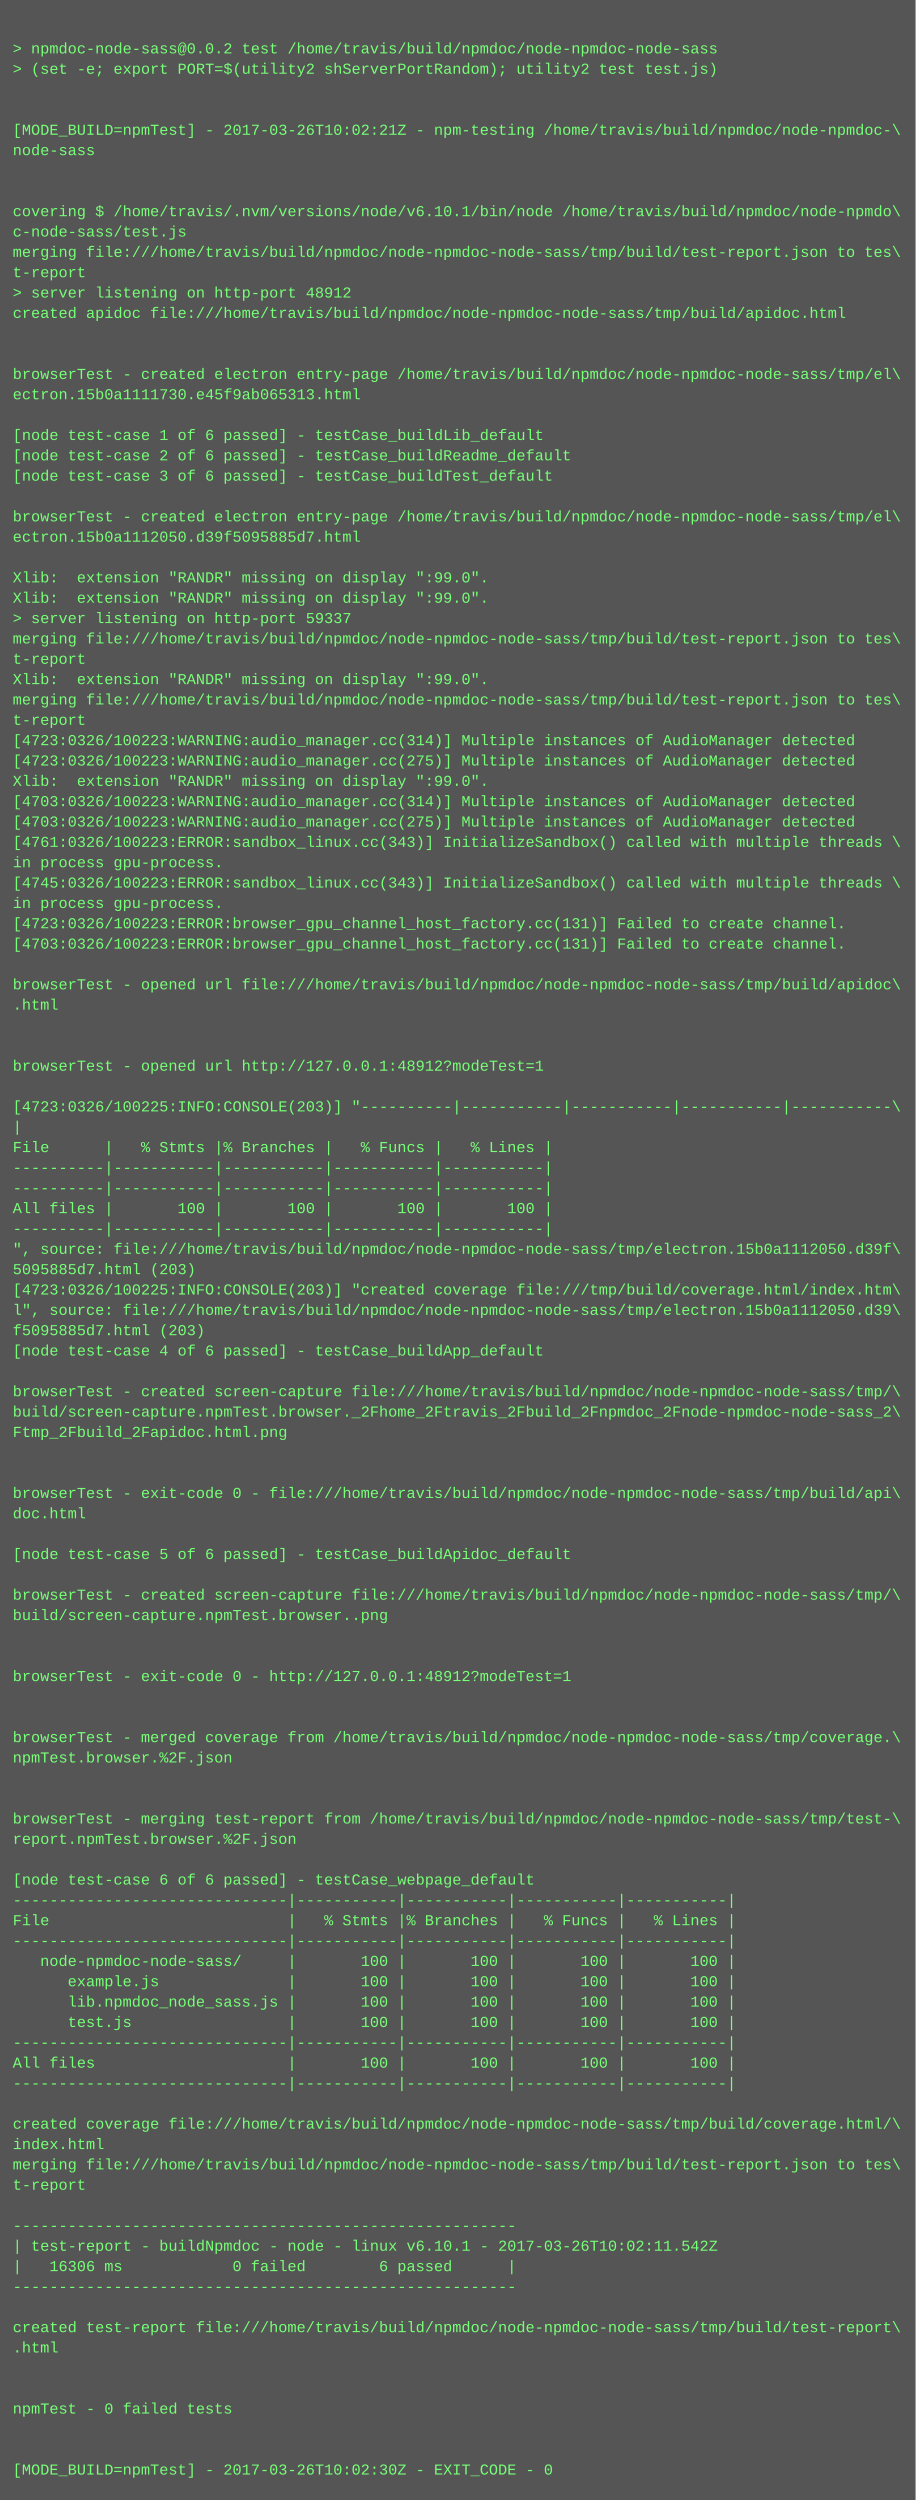
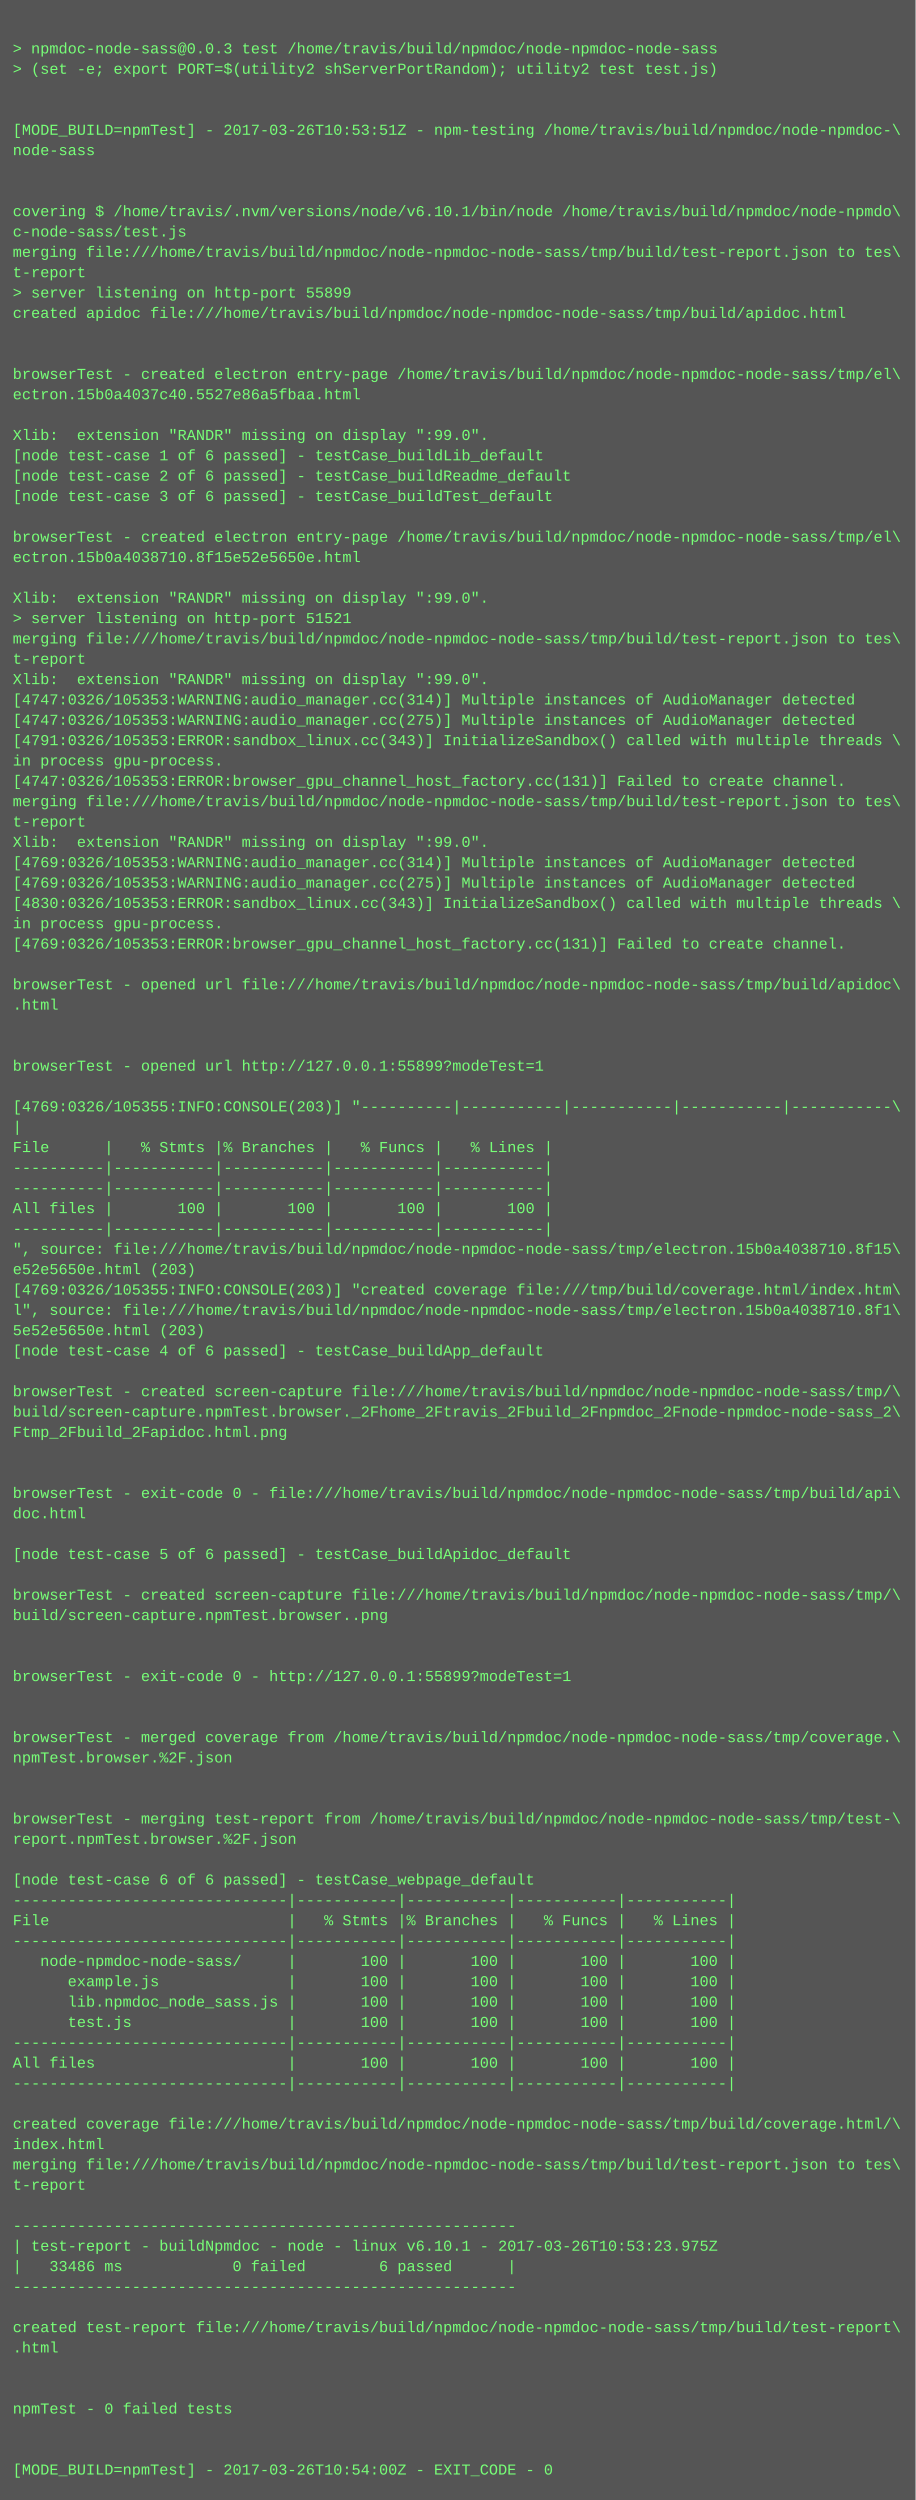
<svg xmlns="http://www.w3.org/2000/svg" height="1966" width="720">
  <rect height="1966" fill="#555" width="720" />
  <text fill="#7f7" font-family="Courier New" font-size="12" xml:space="preserve">
    <tspan x="10" y="26" />
-     <tspan x="10" y="42">&gt; npmdoc-node-sass@0.0.2 test /home/travis/build/npmdoc/node-npmdoc-node-sass</tspan>
+     <tspan x="10" y="42">&gt; npmdoc-node-sass@0.0.3 test /home/travis/build/npmdoc/node-npmdoc-node-sass</tspan>
    <tspan x="10" y="58">&gt; (set -e; export PORT=$(utility2 shServerPortRandom); utility2 test test.js)</tspan>
    <tspan x="10" y="74" />
    <tspan x="10" y="90" />
-     <tspan x="10" y="106">[MODE_BUILD=npmTest] - 2017-03-26T10:02:21Z - npm-testing /home/travis/build/npmdoc/node-npmdoc-\</tspan>
+     <tspan x="10" y="106">[MODE_BUILD=npmTest] - 2017-03-26T10:53:51Z - npm-testing /home/travis/build/npmdoc/node-npmdoc-\</tspan>
    <tspan x="10" y="122">node-sass</tspan>
    <tspan x="10" y="138" />
    <tspan x="10" y="154" />
    <tspan x="10" y="170">covering $ /home/travis/.nvm/versions/node/v6.10.1/bin/node /home/travis/build/npmdoc/node-npmdo\</tspan>
    <tspan x="10" y="186">c-node-sass/test.js</tspan>
    <tspan x="10" y="202">merging file:///home/travis/build/npmdoc/node-npmdoc-node-sass/tmp/build/test-report.json to tes\</tspan>
    <tspan x="10" y="218">t-report</tspan>
-     <tspan x="10" y="234">&gt; server listening on http-port 48912</tspan>
+     <tspan x="10" y="234">&gt; server listening on http-port 55899</tspan>
    <tspan x="10" y="250">created apidoc file:///home/travis/build/npmdoc/node-npmdoc-node-sass/tmp/build/apidoc.html</tspan>
    <tspan x="10" y="266" />
    <tspan x="10" y="282" />
    <tspan x="10" y="298">browserTest - created electron entry-page /home/travis/build/npmdoc/node-npmdoc-node-sass/tmp/el\</tspan>
-     <tspan x="10" y="314">ectron.15b0a1111730.e45f9ab065313.html</tspan>
+     <tspan x="10" y="314">ectron.15b0a4037c40.5527e86a5fbaa.html</tspan>
    <tspan x="10" y="330" />
-     <tspan x="10" y="346">[node test-case 1 of 6 passed] - testCase_buildLib_default</tspan>
-     <tspan x="10" y="362">[node test-case 2 of 6 passed] - testCase_buildReadme_default</tspan>
-     <tspan x="10" y="378">[node test-case 3 of 6 passed] - testCase_buildTest_default</tspan>
-     <tspan x="10" y="394" />
-     <tspan x="10" y="410">browserTest - created electron entry-page /home/travis/build/npmdoc/node-npmdoc-node-sass/tmp/el\</tspan>
-     <tspan x="10" y="426">ectron.15b0a1112050.d39f5095885d7.html</tspan>
-     <tspan x="10" y="442" />
-     <tspan x="10" y="458">Xlib:  extension "RANDR" missing on display ":99.0".</tspan>
+     <tspan x="10" y="346">Xlib:  extension "RANDR" missing on display ":99.0".</tspan>
+     <tspan x="10" y="362">[node test-case 1 of 6 passed] - testCase_buildLib_default</tspan>
+     <tspan x="10" y="378">[node test-case 2 of 6 passed] - testCase_buildReadme_default</tspan>
+     <tspan x="10" y="394">[node test-case 3 of 6 passed] - testCase_buildTest_default</tspan>
+     <tspan x="10" y="410" />
+     <tspan x="10" y="426">browserTest - created electron entry-page /home/travis/build/npmdoc/node-npmdoc-node-sass/tmp/el\</tspan>
+     <tspan x="10" y="442">ectron.15b0a4038710.8f15e52e5650e.html</tspan>
+     <tspan x="10" y="458" />
    <tspan x="10" y="474">Xlib:  extension "RANDR" missing on display ":99.0".</tspan>
-     <tspan x="10" y="490">&gt; server listening on http-port 59337</tspan>
+     <tspan x="10" y="490">&gt; server listening on http-port 51521</tspan>
    <tspan x="10" y="506">merging file:///home/travis/build/npmdoc/node-npmdoc-node-sass/tmp/build/test-report.json to tes\</tspan>
    <tspan x="10" y="522">t-report</tspan>
    <tspan x="10" y="538">Xlib:  extension "RANDR" missing on display ":99.0".</tspan>
-     <tspan x="10" y="554">merging file:///home/travis/build/npmdoc/node-npmdoc-node-sass/tmp/build/test-report.json to tes\</tspan>
-     <tspan x="10" y="570">t-report</tspan>
-     <tspan x="10" y="586">[4723:0326/100223:WARNING:audio_manager.cc(314)] Multiple instances of AudioManager detected</tspan>
-     <tspan x="10" y="602">[4723:0326/100223:WARNING:audio_manager.cc(275)] Multiple instances of AudioManager detected</tspan>
-     <tspan x="10" y="618">Xlib:  extension "RANDR" missing on display ":99.0".</tspan>
-     <tspan x="10" y="634">[4703:0326/100223:WARNING:audio_manager.cc(314)] Multiple instances of AudioManager detected</tspan>
-     <tspan x="10" y="650">[4703:0326/100223:WARNING:audio_manager.cc(275)] Multiple instances of AudioManager detected</tspan>
-     <tspan x="10" y="666">[4761:0326/100223:ERROR:sandbox_linux.cc(343)] InitializeSandbox() called with multiple threads \</tspan>
-     <tspan x="10" y="682">in process gpu-process. </tspan>
-     <tspan x="10" y="698">[4745:0326/100223:ERROR:sandbox_linux.cc(343)] InitializeSandbox() called with multiple threads \</tspan>
-     <tspan x="10" y="714">in process gpu-process. </tspan>
-     <tspan x="10" y="730">[4723:0326/100223:ERROR:browser_gpu_channel_host_factory.cc(131)] Failed to create channel.</tspan>
-     <tspan x="10" y="746">[4703:0326/100223:ERROR:browser_gpu_channel_host_factory.cc(131)] Failed to create channel.</tspan>
+     <tspan x="10" y="554">[4747:0326/105353:WARNING:audio_manager.cc(314)] Multiple instances of AudioManager detected</tspan>
+     <tspan x="10" y="570">[4747:0326/105353:WARNING:audio_manager.cc(275)] Multiple instances of AudioManager detected</tspan>
+     <tspan x="10" y="586">[4791:0326/105353:ERROR:sandbox_linux.cc(343)] InitializeSandbox() called with multiple threads \</tspan>
+     <tspan x="10" y="602">in process gpu-process. </tspan>
+     <tspan x="10" y="618">[4747:0326/105353:ERROR:browser_gpu_channel_host_factory.cc(131)] Failed to create channel.</tspan>
+     <tspan x="10" y="634">merging file:///home/travis/build/npmdoc/node-npmdoc-node-sass/tmp/build/test-report.json to tes\</tspan>
+     <tspan x="10" y="650">t-report</tspan>
+     <tspan x="10" y="666">Xlib:  extension "RANDR" missing on display ":99.0".</tspan>
+     <tspan x="10" y="682">[4769:0326/105353:WARNING:audio_manager.cc(314)] Multiple instances of AudioManager detected</tspan>
+     <tspan x="10" y="698">[4769:0326/105353:WARNING:audio_manager.cc(275)] Multiple instances of AudioManager detected</tspan>
+     <tspan x="10" y="714">[4830:0326/105353:ERROR:sandbox_linux.cc(343)] InitializeSandbox() called with multiple threads \</tspan>
+     <tspan x="10" y="730">in process gpu-process. </tspan>
+     <tspan x="10" y="746">[4769:0326/105353:ERROR:browser_gpu_channel_host_factory.cc(131)] Failed to create channel.</tspan>
    <tspan x="10" y="762" />
    <tspan x="10" y="778">browserTest - opened url file:///home/travis/build/npmdoc/node-npmdoc-node-sass/tmp/build/apidoc\</tspan>
    <tspan x="10" y="794">.html</tspan>
    <tspan x="10" y="810" />
    <tspan x="10" y="826" />
-     <tspan x="10" y="842">browserTest - opened url http://127.0.0.1:48912?modeTest=1</tspan>
+     <tspan x="10" y="842">browserTest - opened url http://127.0.0.1:55899?modeTest=1</tspan>
    <tspan x="10" y="858" />
-     <tspan x="10" y="874">[4723:0326/100225:INFO:CONSOLE(203)] "----------|-----------|-----------|-----------|-----------\</tspan>
+     <tspan x="10" y="874">[4769:0326/105355:INFO:CONSOLE(203)] "----------|-----------|-----------|-----------|-----------\</tspan>
    <tspan x="10" y="890">|</tspan>
    <tspan x="10" y="906">File      |   % Stmts |% Branches |   % Funcs |   % Lines |</tspan>
    <tspan x="10" y="922">----------|-----------|-----------|-----------|-----------|</tspan>
    <tspan x="10" y="938">----------|-----------|-----------|-----------|-----------|</tspan>
    <tspan x="10" y="954">All files |       100 |       100 |       100 |       100 |</tspan>
    <tspan x="10" y="970">----------|-----------|-----------|-----------|-----------|</tspan>
-     <tspan x="10" y="986">", source: file:///home/travis/build/npmdoc/node-npmdoc-node-sass/tmp/electron.15b0a1112050.d39f\</tspan>
-     <tspan x="10" y="1002">5095885d7.html (203)</tspan>
-     <tspan x="10" y="1018">[4723:0326/100225:INFO:CONSOLE(203)] "created coverage file:///tmp/build/coverage.html/index.htm\</tspan>
-     <tspan x="10" y="1034">l", source: file:///home/travis/build/npmdoc/node-npmdoc-node-sass/tmp/electron.15b0a1112050.d39\</tspan>
-     <tspan x="10" y="1050">f5095885d7.html (203)</tspan>
+     <tspan x="10" y="986">", source: file:///home/travis/build/npmdoc/node-npmdoc-node-sass/tmp/electron.15b0a4038710.8f15\</tspan>
+     <tspan x="10" y="1002">e52e5650e.html (203)</tspan>
+     <tspan x="10" y="1018">[4769:0326/105355:INFO:CONSOLE(203)] "created coverage file:///tmp/build/coverage.html/index.htm\</tspan>
+     <tspan x="10" y="1034">l", source: file:///home/travis/build/npmdoc/node-npmdoc-node-sass/tmp/electron.15b0a4038710.8f1\</tspan>
+     <tspan x="10" y="1050">5e52e5650e.html (203)</tspan>
    <tspan x="10" y="1066">[node test-case 4 of 6 passed] - testCase_buildApp_default</tspan>
    <tspan x="10" y="1082" />
    <tspan x="10" y="1098">browserTest - created screen-capture file:///home/travis/build/npmdoc/node-npmdoc-node-sass/tmp/\</tspan>
    <tspan x="10" y="1114">build/screen-capture.npmTest.browser._2Fhome_2Ftravis_2Fbuild_2Fnpmdoc_2Fnode-npmdoc-node-sass_2\</tspan>
    <tspan x="10" y="1130">Ftmp_2Fbuild_2Fapidoc.html.png</tspan>
    <tspan x="10" y="1146" />
    <tspan x="10" y="1162" />
    <tspan x="10" y="1178">browserTest - exit-code 0 - file:///home/travis/build/npmdoc/node-npmdoc-node-sass/tmp/build/api\</tspan>
    <tspan x="10" y="1194">doc.html</tspan>
    <tspan x="10" y="1210" />
    <tspan x="10" y="1226">[node test-case 5 of 6 passed] - testCase_buildApidoc_default</tspan>
    <tspan x="10" y="1242" />
    <tspan x="10" y="1258">browserTest - created screen-capture file:///home/travis/build/npmdoc/node-npmdoc-node-sass/tmp/\</tspan>
    <tspan x="10" y="1274">build/screen-capture.npmTest.browser..png</tspan>
    <tspan x="10" y="1290" />
    <tspan x="10" y="1306" />
-     <tspan x="10" y="1322">browserTest - exit-code 0 - http://127.0.0.1:48912?modeTest=1</tspan>
+     <tspan x="10" y="1322">browserTest - exit-code 0 - http://127.0.0.1:55899?modeTest=1</tspan>
    <tspan x="10" y="1338" />
    <tspan x="10" y="1354" />
    <tspan x="10" y="1370">browserTest - merged coverage from /home/travis/build/npmdoc/node-npmdoc-node-sass/tmp/coverage.\</tspan>
    <tspan x="10" y="1386">npmTest.browser.%2F.json</tspan>
    <tspan x="10" y="1402" />
    <tspan x="10" y="1418" />
    <tspan x="10" y="1434">browserTest - merging test-report from /home/travis/build/npmdoc/node-npmdoc-node-sass/tmp/test-\</tspan>
    <tspan x="10" y="1450">report.npmTest.browser.%2F.json</tspan>
    <tspan x="10" y="1466" />
    <tspan x="10" y="1482">[node test-case 6 of 6 passed] - testCase_webpage_default</tspan>
    <tspan x="10" y="1498">------------------------------|-----------|-----------|-----------|-----------|</tspan>
    <tspan x="10" y="1514">File                          |   % Stmts |% Branches |   % Funcs |   % Lines |</tspan>
    <tspan x="10" y="1530">------------------------------|-----------|-----------|-----------|-----------|</tspan>
    <tspan x="10" y="1546">   node-npmdoc-node-sass/     |       100 |       100 |       100 |       100 |</tspan>
    <tspan x="10" y="1562">      example.js              |       100 |       100 |       100 |       100 |</tspan>
    <tspan x="10" y="1578">      lib.npmdoc_node_sass.js |       100 |       100 |       100 |       100 |</tspan>
    <tspan x="10" y="1594">      test.js                 |       100 |       100 |       100 |       100 |</tspan>
    <tspan x="10" y="1610">------------------------------|-----------|-----------|-----------|-----------|</tspan>
    <tspan x="10" y="1626">All files                     |       100 |       100 |       100 |       100 |</tspan>
    <tspan x="10" y="1642">------------------------------|-----------|-----------|-----------|-----------|</tspan>
    <tspan x="10" y="1658" />
    <tspan x="10" y="1674">created coverage file:///home/travis/build/npmdoc/node-npmdoc-node-sass/tmp/build/coverage.html/\</tspan>
    <tspan x="10" y="1690">index.html</tspan>
    <tspan x="10" y="1706">merging file:///home/travis/build/npmdoc/node-npmdoc-node-sass/tmp/build/test-report.json to tes\</tspan>
    <tspan x="10" y="1722">t-report</tspan>
    <tspan x="10" y="1738" />
    <tspan x="10" y="1754">-------------------------------------------------------</tspan>
-     <tspan x="10" y="1770">| test-report - buildNpmdoc - node - linux v6.10.1 - 2017-03-26T10:02:11.542Z</tspan>
-     <tspan x="10" y="1786">|   16306 ms            0 failed        6 passed      |</tspan>
+     <tspan x="10" y="1770">| test-report - buildNpmdoc - node - linux v6.10.1 - 2017-03-26T10:53:23.975Z</tspan>
+     <tspan x="10" y="1786">|   33486 ms            0 failed        6 passed      |</tspan>
    <tspan x="10" y="1802">-------------------------------------------------------</tspan>
    <tspan x="10" y="1818" />
    <tspan x="10" y="1834">created test-report file:///home/travis/build/npmdoc/node-npmdoc-node-sass/tmp/build/test-report\</tspan>
    <tspan x="10" y="1850">.html</tspan>
    <tspan x="10" y="1866" />
    <tspan x="10" y="1882" />
    <tspan x="10" y="1898">npmTest - 0 failed tests</tspan>
    <tspan x="10" y="1914" />
    <tspan x="10" y="1930" />
-     <tspan x="10" y="1946">[MODE_BUILD=npmTest] - 2017-03-26T10:02:30Z - EXIT_CODE - 0</tspan>
+     <tspan x="10" y="1946">[MODE_BUILD=npmTest] - 2017-03-26T10:54:00Z - EXIT_CODE - 0</tspan>
  </text>
</svg>
